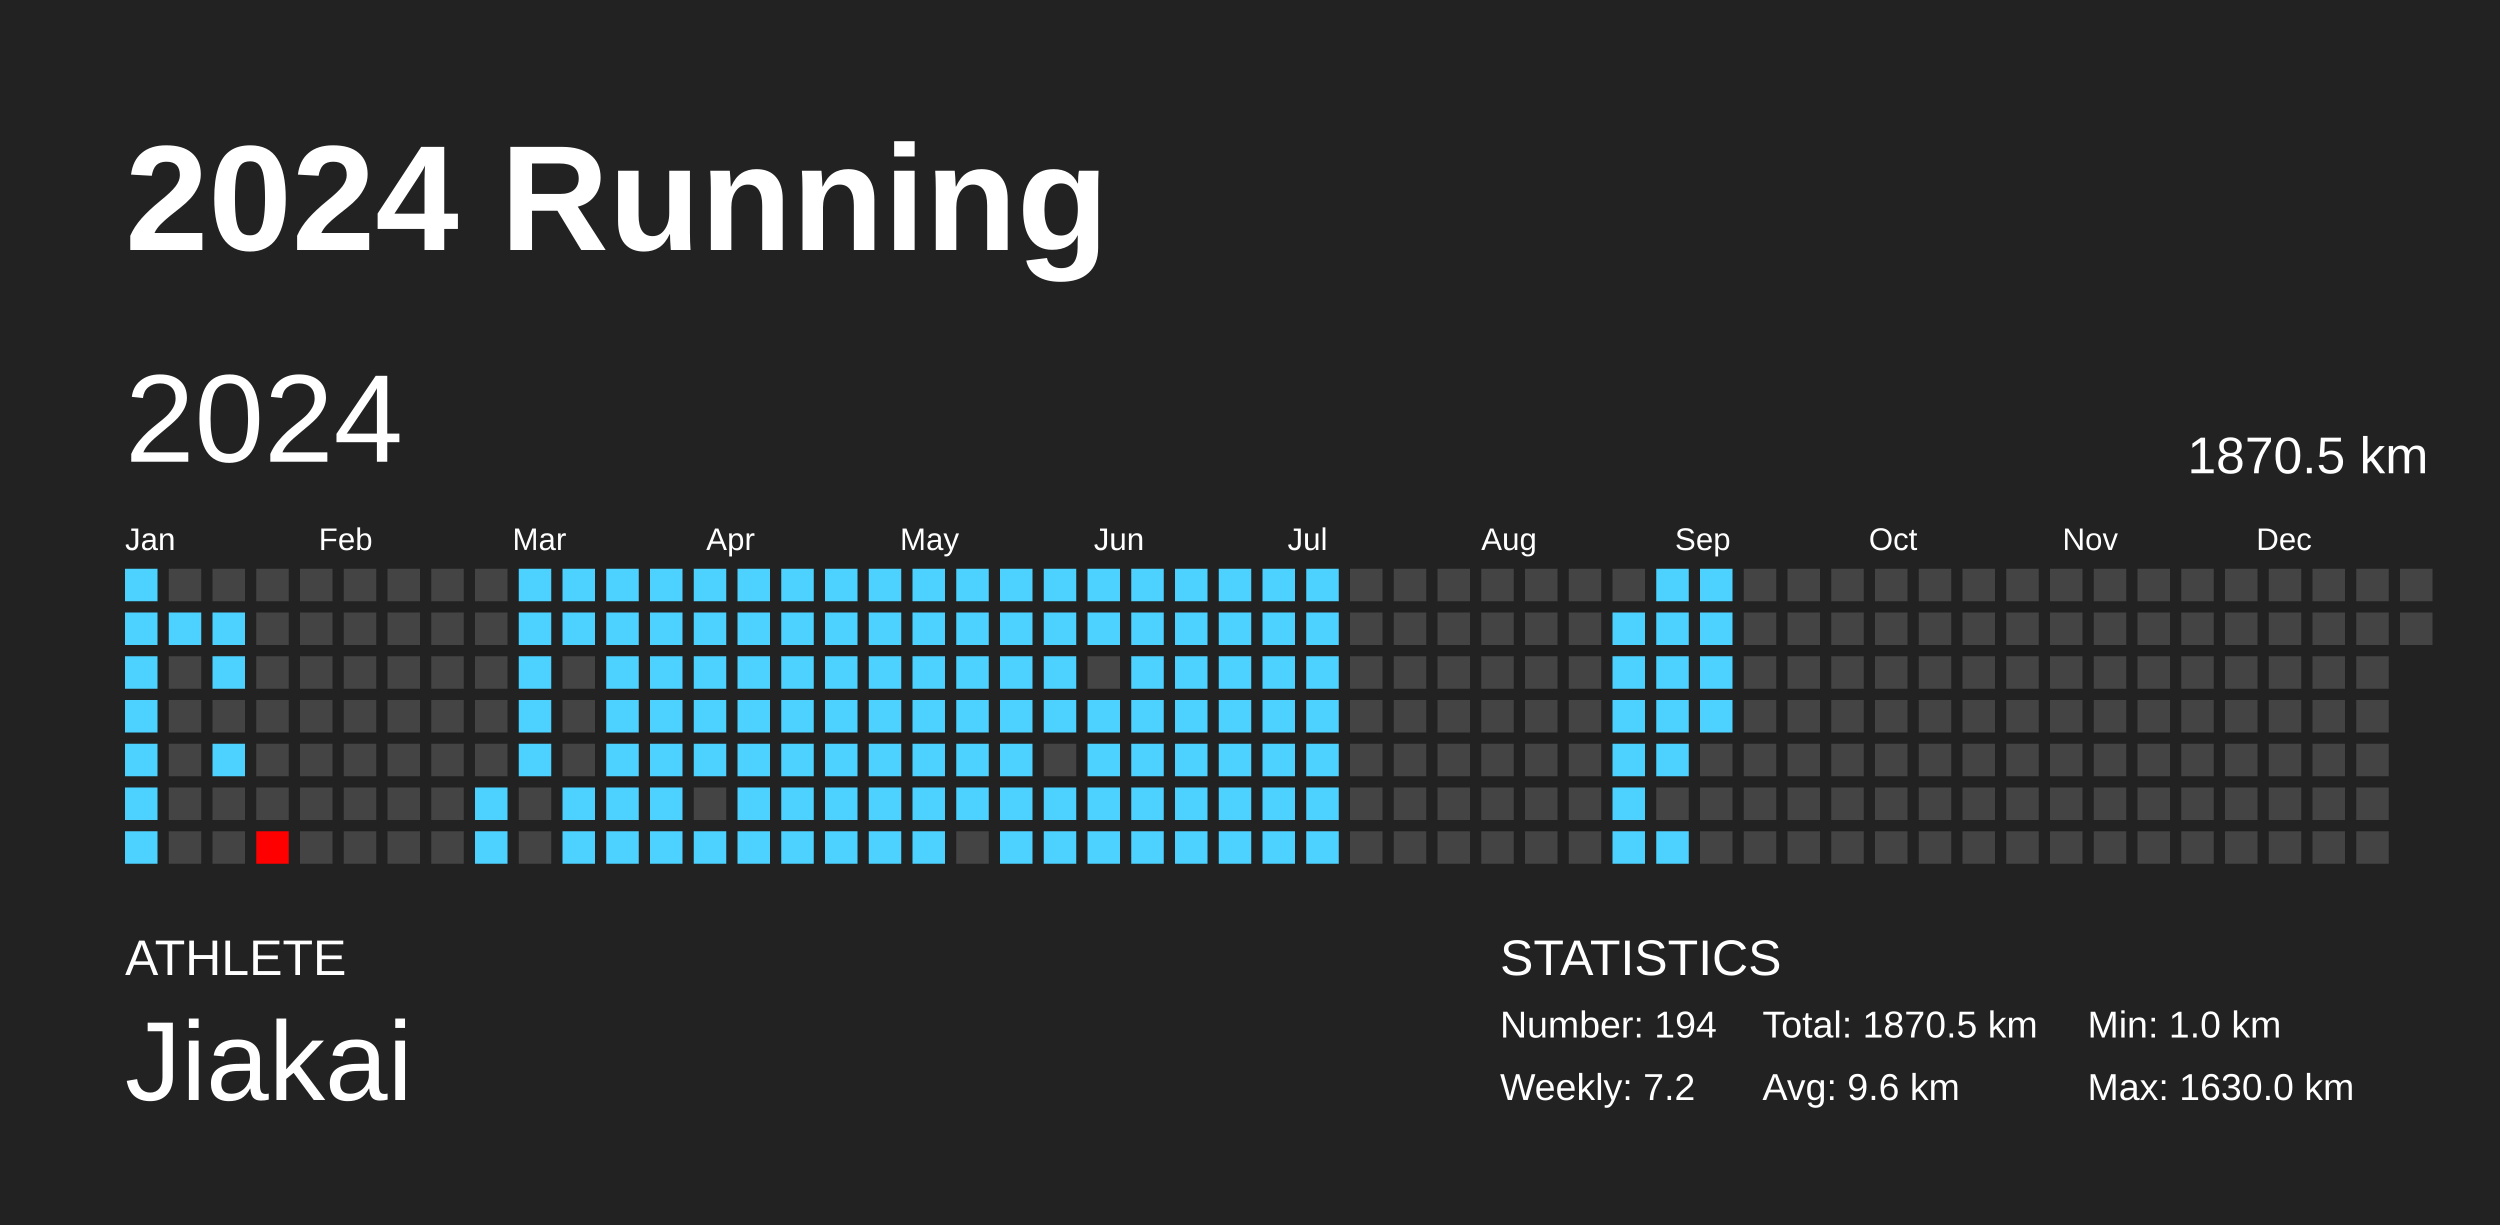
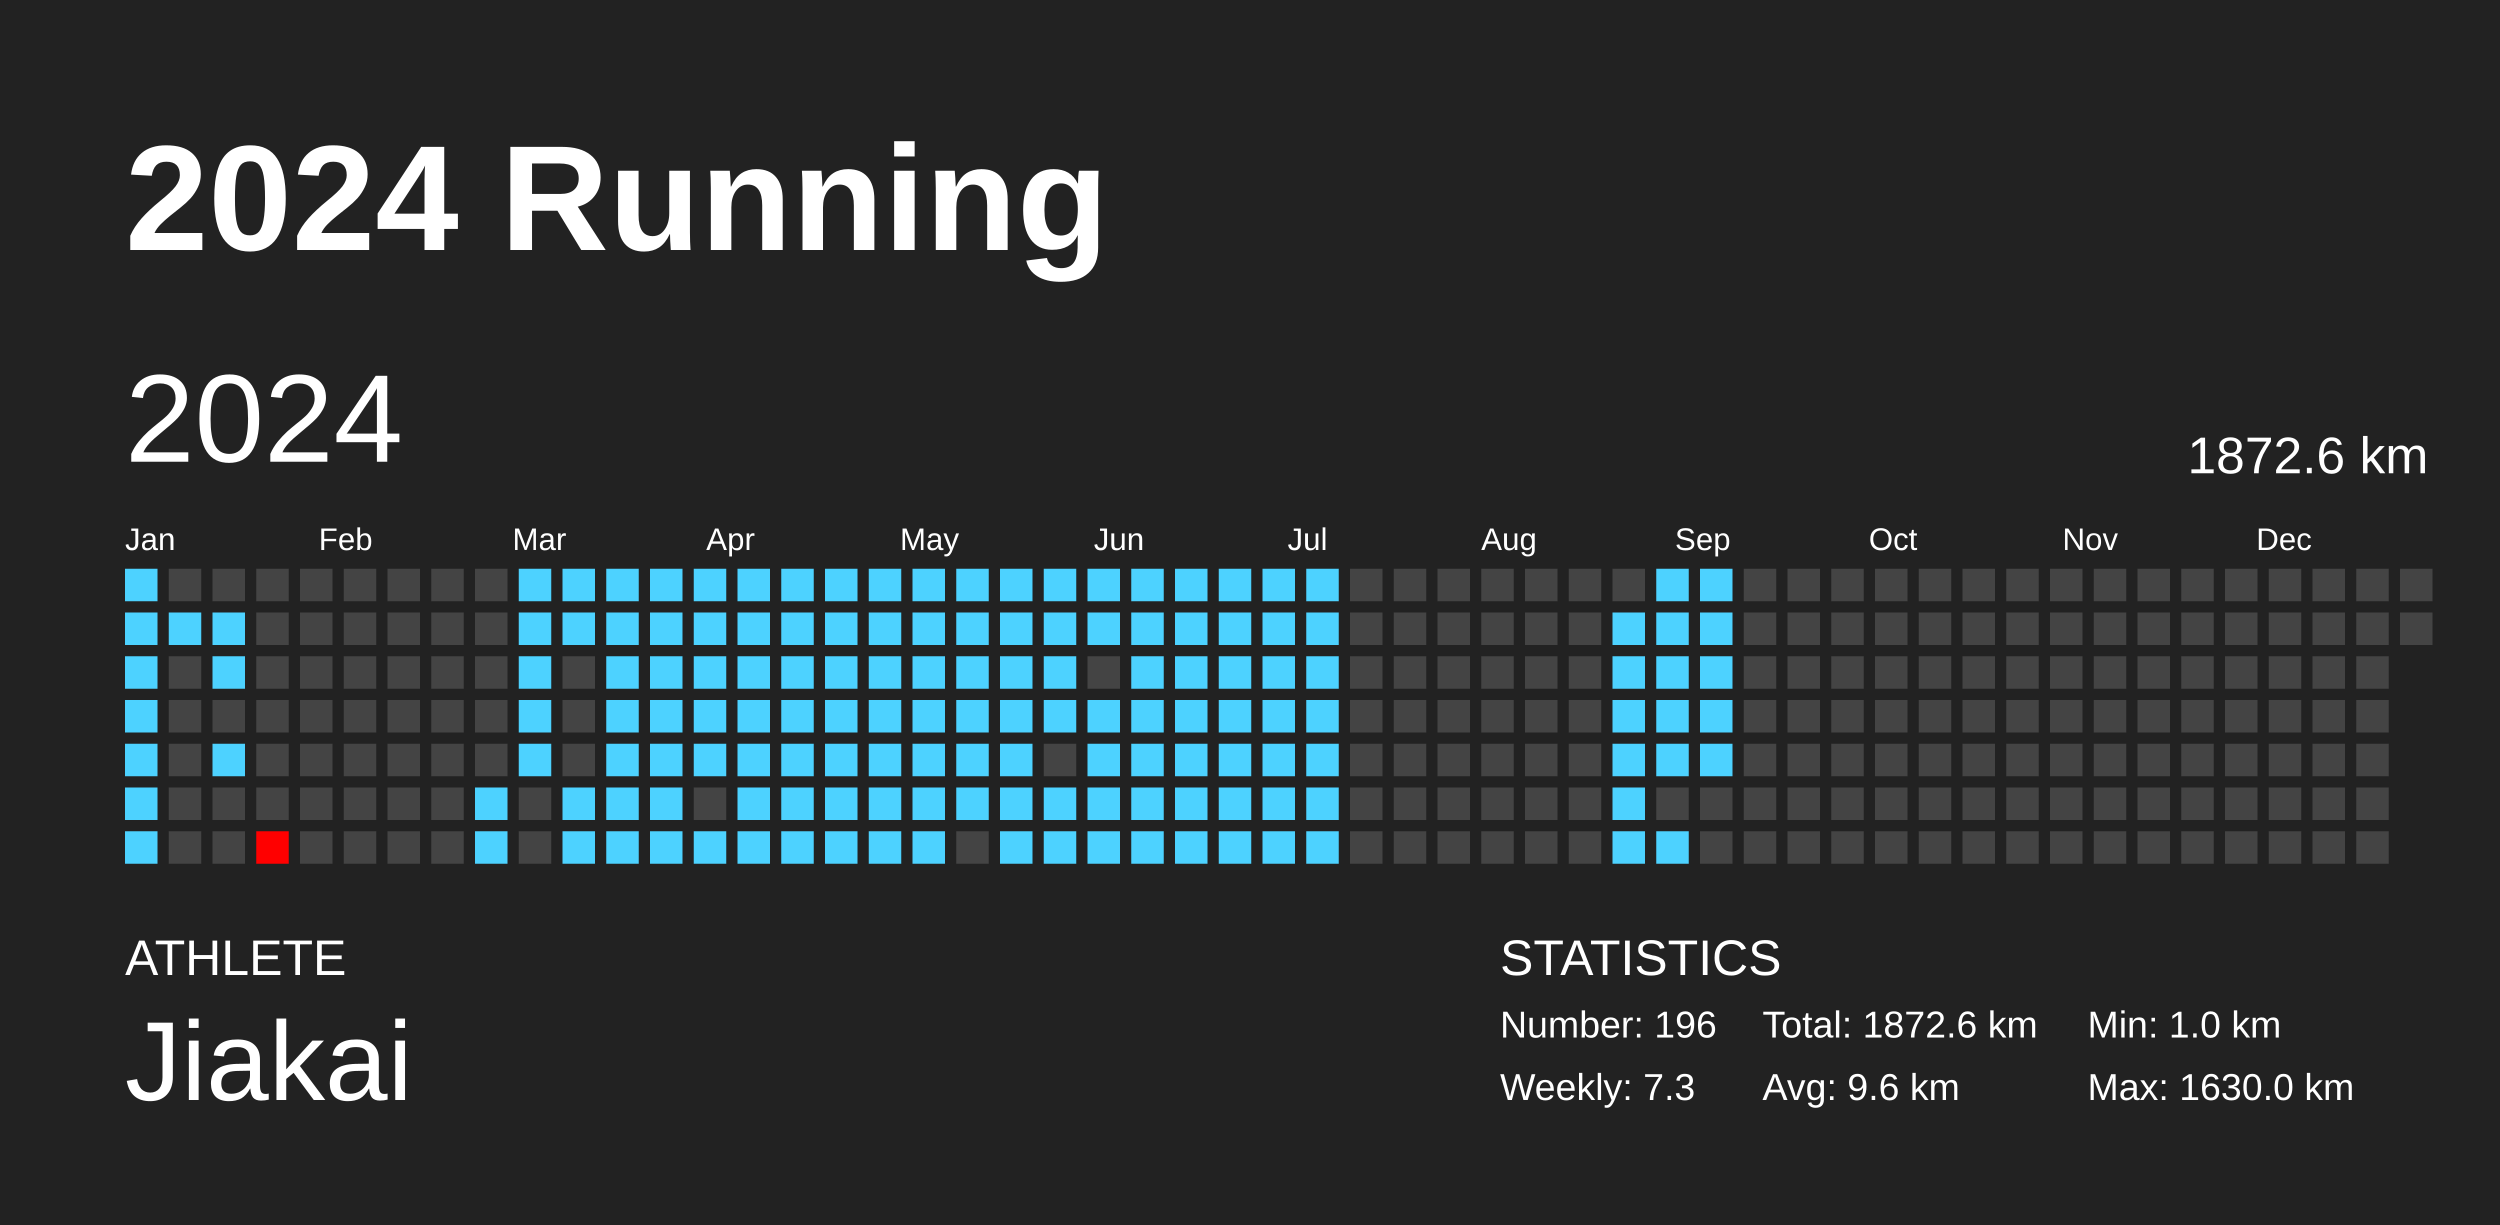
<svg xmlns="http://www.w3.org/2000/svg" baseProfile="full" height="98mm" version="1.1" viewBox="0,0,200,98" width="200mm">
  <defs />
  <rect fill="#222222" height="98" width="200" x="0" y="0" />
  <text fill="#FFFFFF" style="font-size:12px; font-family:Arial; font-weight:bold;" x="10" y="20">2024 Running</text>
  <text fill="#FFFFFF" style="font-size:4px; font-family:Arial" x="10" y="78">ATHLETE</text>
  <text fill="#FFFFFF" style="font-size:9px; font-family:Arial" x="10" y="88">Jiakai</text>
  <text fill="#FFFFFF" style="font-size:4px; font-family:Arial" x="120" y="78">STATISTICS</text>
-   <text fill="#FFFFFF" style="font-size:3px; font-family:Arial" x="120" y="83">Number: 194</text>
-   <text fill="#FFFFFF" style="font-size:3px; font-family:Arial" x="120" y="88">Weekly: 7.2</text>
-   <text fill="#FFFFFF" style="font-size:3px; font-family:Arial" x="141" y="83">Total: 1870.5 km</text>
+   <text fill="#FFFFFF" style="font-size:3px; font-family:Arial" x="120" y="83">Number: 196</text>
+   <text fill="#FFFFFF" style="font-size:3px; font-family:Arial" x="120" y="88">Weekly: 7.3</text>
+   <text fill="#FFFFFF" style="font-size:3px; font-family:Arial" x="141" y="83">Total: 1872.6 km</text>
  <text fill="#FFFFFF" style="font-size:3px; font-family:Arial" x="141" y="88">Avg: 9.6 km</text>
  <text fill="#FFFFFF" style="font-size:3px; font-family:Arial" x="167" y="83">Min: 1.0 km</text>
  <text fill="#FFFFFF" style="font-size:3px; font-family:Arial" x="167" y="88">Max: 1630.0 km</text>
  <text dominant-baseline="hanging" fill="#FFFFFF" style="font-size:10.0px; font-family:Arial;" x="10" y="30">2024</text>
-   <text dominant-baseline="hanging" fill="#FFFFFF" style="font-size:4.125px; font-family:Arial;" x="175" y="35">1870.5 km</text>
+   <text dominant-baseline="hanging" fill="#FFFFFF" style="font-size:4.125px; font-family:Arial;" x="175" y="35">1872.6 km</text>
  <text fill="#FFFFFF" style="font-size:2.5px; font-family:Arial" x="10.0" y="44">Jan</text>
  <text fill="#FFFFFF" style="font-size:2.5px; font-family:Arial" x="25.5" y="44">Feb</text>
  <text fill="#FFFFFF" style="font-size:2.5px; font-family:Arial" x="41.0" y="44">Mar</text>
  <text fill="#FFFFFF" style="font-size:2.5px; font-family:Arial" x="56.5" y="44">Apr</text>
  <text fill="#FFFFFF" style="font-size:2.5px; font-family:Arial" x="72.0" y="44">May</text>
  <text fill="#FFFFFF" style="font-size:2.5px; font-family:Arial" x="87.5" y="44">Jun</text>
  <text fill="#FFFFFF" style="font-size:2.5px; font-family:Arial" x="103.0" y="44">Jul</text>
  <text fill="#FFFFFF" style="font-size:2.5px; font-family:Arial" x="118.5" y="44">Aug</text>
  <text fill="#FFFFFF" style="font-size:2.5px; font-family:Arial" x="134.0" y="44">Sep</text>
  <text fill="#FFFFFF" style="font-size:2.5px; font-family:Arial" x="149.5" y="44">Oct</text>
  <text fill="#FFFFFF" style="font-size:2.5px; font-family:Arial" x="165.0" y="44">Nov</text>
  <text fill="#FFFFFF" style="font-size:2.5px; font-family:Arial" x="180.5" y="44">Dec</text>
  <rect fill="#4dd2ff" height="2.6" width="2.6" x="10.0" y="45.5" />
  <rect fill="#4dd2ff" height="2.6" width="2.6" x="10.0" y="49.0" />
  <rect fill="#4dd2ff" height="2.6" width="2.6" x="10.0" y="52.5" />
  <rect fill="#4dd2ff" height="2.6" width="2.6" x="10.0" y="56.0" />
  <rect fill="#4dd2ff" height="2.6" width="2.6" x="10.0" y="59.5" />
  <rect fill="#4dd2ff" height="2.6" width="2.6" x="10.0" y="63.0" />
  <rect fill="#4dd2ff" height="2.6" width="2.6" x="10.0" y="66.5" />
  <rect fill="#444444" height="2.6" width="2.6" x="13.5" y="45.5" />
  <rect fill="#4dd2ff" height="2.6" width="2.6" x="13.5" y="49.0" />
  <rect fill="#444444" height="2.6" width="2.6" x="13.5" y="52.5" />
  <rect fill="#444444" height="2.6" width="2.6" x="13.5" y="56.0" />
  <rect fill="#444444" height="2.6" width="2.6" x="13.5" y="59.5" />
  <rect fill="#444444" height="2.6" width="2.6" x="13.5" y="63.0" />
  <rect fill="#444444" height="2.6" width="2.6" x="13.5" y="66.5" />
  <rect fill="#444444" height="2.6" width="2.6" x="17.0" y="45.5" />
  <rect fill="#4dd2ff" height="2.6" width="2.6" x="17.0" y="49.0" />
  <rect fill="#4dd2ff" height="2.6" width="2.6" x="17.0" y="52.5" />
  <rect fill="#444444" height="2.6" width="2.6" x="17.0" y="56.0" />
  <rect fill="#4dd2ff" height="2.6" width="2.6" x="17.0" y="59.5" />
  <rect fill="#444444" height="2.6" width="2.6" x="17.0" y="63.0" />
  <rect fill="#444444" height="2.6" width="2.6" x="17.0" y="66.5" />
  <rect fill="#444444" height="2.6" width="2.6" x="20.5" y="45.5" />
  <rect fill="#444444" height="2.6" width="2.6" x="20.5" y="49.0" />
  <rect fill="#444444" height="2.6" width="2.6" x="20.5" y="52.5" />
  <rect fill="#444444" height="2.6" width="2.6" x="20.5" y="56.0" />
  <rect fill="#444444" height="2.6" width="2.6" x="20.5" y="59.5" />
  <rect fill="#444444" height="2.6" width="2.6" x="20.5" y="63.0" />
  <rect fill="red" height="2.6" width="2.6" x="20.5" y="66.5" />
  <rect fill="#444444" height="2.6" width="2.6" x="24.0" y="45.5" />
  <rect fill="#444444" height="2.6" width="2.6" x="24.0" y="49.0" />
  <rect fill="#444444" height="2.6" width="2.6" x="24.0" y="52.5" />
  <rect fill="#444444" height="2.6" width="2.6" x="24.0" y="56.0" />
  <rect fill="#444444" height="2.6" width="2.6" x="24.0" y="59.5" />
  <rect fill="#444444" height="2.6" width="2.6" x="24.0" y="63.0" />
  <rect fill="#444444" height="2.6" width="2.6" x="24.0" y="66.5" />
  <rect fill="#444444" height="2.6" width="2.6" x="27.5" y="45.5" />
  <rect fill="#444444" height="2.6" width="2.6" x="27.5" y="49.0" />
  <rect fill="#444444" height="2.6" width="2.6" x="27.5" y="52.5" />
  <rect fill="#444444" height="2.6" width="2.6" x="27.5" y="56.0" />
  <rect fill="#444444" height="2.6" width="2.6" x="27.5" y="59.5" />
  <rect fill="#444444" height="2.6" width="2.6" x="27.5" y="63.0" />
  <rect fill="#444444" height="2.6" width="2.6" x="27.5" y="66.5" />
  <rect fill="#444444" height="2.6" width="2.6" x="31.0" y="45.5" />
  <rect fill="#444444" height="2.6" width="2.6" x="31.0" y="49.0" />
  <rect fill="#444444" height="2.6" width="2.6" x="31.0" y="52.5" />
  <rect fill="#444444" height="2.6" width="2.6" x="31.0" y="56.0" />
  <rect fill="#444444" height="2.6" width="2.6" x="31.0" y="59.5" />
  <rect fill="#444444" height="2.6" width="2.6" x="31.0" y="63.0" />
  <rect fill="#444444" height="2.6" width="2.6" x="31.0" y="66.5" />
  <rect fill="#444444" height="2.6" width="2.6" x="34.5" y="45.5" />
  <rect fill="#444444" height="2.6" width="2.6" x="34.5" y="49.0" />
  <rect fill="#444444" height="2.6" width="2.6" x="34.5" y="52.5" />
  <rect fill="#444444" height="2.6" width="2.6" x="34.5" y="56.0" />
  <rect fill="#444444" height="2.6" width="2.6" x="34.5" y="59.5" />
  <rect fill="#444444" height="2.6" width="2.6" x="34.5" y="63.0" />
  <rect fill="#444444" height="2.6" width="2.6" x="34.5" y="66.5" />
  <rect fill="#444444" height="2.6" width="2.6" x="38.0" y="45.5" />
  <rect fill="#444444" height="2.6" width="2.6" x="38.0" y="49.0" />
  <rect fill="#444444" height="2.6" width="2.6" x="38.0" y="52.5" />
  <rect fill="#444444" height="2.6" width="2.6" x="38.0" y="56.0" />
  <rect fill="#444444" height="2.6" width="2.6" x="38.0" y="59.5" />
  <rect fill="#4dd2ff" height="2.6" width="2.6" x="38.0" y="63.0" />
  <rect fill="#4dd2ff" height="2.6" width="2.6" x="38.0" y="66.5" />
  <rect fill="#4dd2ff" height="2.6" width="2.6" x="41.5" y="45.5" />
  <rect fill="#4dd2ff" height="2.6" width="2.6" x="41.5" y="49.0" />
  <rect fill="#4dd2ff" height="2.6" width="2.6" x="41.5" y="52.5" />
  <rect fill="#4dd2ff" height="2.6" width="2.6" x="41.5" y="56.0" />
  <rect fill="#4dd2ff" height="2.6" width="2.6" x="41.5" y="59.5" />
  <rect fill="#444444" height="2.6" width="2.6" x="41.5" y="63.0" />
  <rect fill="#444444" height="2.6" width="2.6" x="41.5" y="66.5" />
  <rect fill="#4dd2ff" height="2.6" width="2.6" x="45.0" y="45.5" />
  <rect fill="#4dd2ff" height="2.6" width="2.6" x="45.0" y="49.0" />
  <rect fill="#444444" height="2.6" width="2.6" x="45.0" y="52.5" />
  <rect fill="#444444" height="2.6" width="2.6" x="45.0" y="56.0" />
  <rect fill="#444444" height="2.6" width="2.6" x="45.0" y="59.5" />
  <rect fill="#4dd2ff" height="2.6" width="2.6" x="45.0" y="63.0" />
  <rect fill="#4dd2ff" height="2.6" width="2.6" x="45.0" y="66.5" />
  <rect fill="#4dd2ff" height="2.6" width="2.6" x="48.5" y="45.5" />
  <rect fill="#4dd2ff" height="2.6" width="2.6" x="48.5" y="49.0" />
  <rect fill="#4dd2ff" height="2.6" width="2.6" x="48.5" y="52.5" />
  <rect fill="#4dd2ff" height="2.6" width="2.6" x="48.5" y="56.0" />
  <rect fill="#4dd2ff" height="2.6" width="2.6" x="48.5" y="59.5" />
  <rect fill="#4dd2ff" height="2.6" width="2.6" x="48.5" y="63.0" />
  <rect fill="#4dd2ff" height="2.6" width="2.6" x="48.5" y="66.5" />
  <rect fill="#4dd2ff" height="2.6" width="2.6" x="52.0" y="45.5" />
  <rect fill="#4dd2ff" height="2.6" width="2.6" x="52.0" y="49.0" />
  <rect fill="#4dd2ff" height="2.6" width="2.6" x="52.0" y="52.5" />
  <rect fill="#4dd2ff" height="2.6" width="2.6" x="52.0" y="56.0" />
  <rect fill="#4dd2ff" height="2.6" width="2.6" x="52.0" y="59.5" />
  <rect fill="#4dd2ff" height="2.6" width="2.6" x="52.0" y="63.0" />
  <rect fill="#4dd2ff" height="2.6" width="2.6" x="52.0" y="66.5" />
  <rect fill="#4dd2ff" height="2.6" width="2.6" x="55.5" y="45.5" />
  <rect fill="#4dd2ff" height="2.6" width="2.6" x="55.5" y="49.0" />
  <rect fill="#4dd2ff" height="2.6" width="2.6" x="55.5" y="52.5" />
  <rect fill="#4dd2ff" height="2.6" width="2.6" x="55.5" y="56.0" />
  <rect fill="#4dd2ff" height="2.6" width="2.6" x="55.5" y="59.5" />
  <rect fill="#444444" height="2.6" width="2.6" x="55.5" y="63.0" />
  <rect fill="#4dd2ff" height="2.6" width="2.6" x="55.5" y="66.5" />
  <rect fill="#4dd2ff" height="2.6" width="2.6" x="59.0" y="45.5" />
  <rect fill="#4dd2ff" height="2.6" width="2.6" x="59.0" y="49.0" />
  <rect fill="#4dd2ff" height="2.6" width="2.6" x="59.0" y="52.5" />
  <rect fill="#4dd2ff" height="2.6" width="2.6" x="59.0" y="56.0" />
  <rect fill="#4dd2ff" height="2.6" width="2.6" x="59.0" y="59.5" />
  <rect fill="#4dd2ff" height="2.6" width="2.6" x="59.0" y="63.0" />
  <rect fill="#4dd2ff" height="2.6" width="2.6" x="59.0" y="66.5" />
  <rect fill="#4dd2ff" height="2.6" width="2.6" x="62.5" y="45.5" />
  <rect fill="#4dd2ff" height="2.6" width="2.6" x="62.5" y="49.0" />
  <rect fill="#4dd2ff" height="2.6" width="2.6" x="62.5" y="52.5" />
  <rect fill="#4dd2ff" height="2.6" width="2.6" x="62.5" y="56.0" />
  <rect fill="#4dd2ff" height="2.6" width="2.6" x="62.5" y="59.5" />
  <rect fill="#4dd2ff" height="2.6" width="2.6" x="62.5" y="63.0" />
  <rect fill="#4dd2ff" height="2.6" width="2.6" x="62.5" y="66.5" />
  <rect fill="#4dd2ff" height="2.6" width="2.6" x="66.0" y="45.5" />
  <rect fill="#4dd2ff" height="2.6" width="2.6" x="66.0" y="49.0" />
  <rect fill="#4dd2ff" height="2.6" width="2.6" x="66.0" y="52.5" />
  <rect fill="#4dd2ff" height="2.6" width="2.6" x="66.0" y="56.0" />
  <rect fill="#4dd2ff" height="2.6" width="2.6" x="66.0" y="59.5" />
  <rect fill="#4dd2ff" height="2.6" width="2.6" x="66.0" y="63.0" />
  <rect fill="#4dd2ff" height="2.6" width="2.6" x="66.0" y="66.5" />
  <rect fill="#4dd2ff" height="2.6" width="2.6" x="69.5" y="45.5" />
  <rect fill="#4dd2ff" height="2.6" width="2.6" x="69.5" y="49.0" />
  <rect fill="#4dd2ff" height="2.6" width="2.6" x="69.5" y="52.5" />
  <rect fill="#4dd2ff" height="2.6" width="2.6" x="69.5" y="56.0" />
  <rect fill="#4dd2ff" height="2.6" width="2.6" x="69.5" y="59.5" />
  <rect fill="#4dd2ff" height="2.6" width="2.6" x="69.5" y="63.0" />
  <rect fill="#4dd2ff" height="2.6" width="2.6" x="69.5" y="66.5" />
  <rect fill="#4dd2ff" height="2.6" width="2.6" x="73.0" y="45.5" />
  <rect fill="#4dd2ff" height="2.6" width="2.6" x="73.0" y="49.0" />
  <rect fill="#4dd2ff" height="2.6" width="2.6" x="73.0" y="52.5" />
  <rect fill="#4dd2ff" height="2.6" width="2.6" x="73.0" y="56.0" />
  <rect fill="#4dd2ff" height="2.6" width="2.6" x="73.0" y="59.5" />
  <rect fill="#4dd2ff" height="2.6" width="2.6" x="73.0" y="63.0" />
  <rect fill="#4dd2ff" height="2.6" width="2.6" x="73.0" y="66.5" />
  <rect fill="#4dd2ff" height="2.6" width="2.6" x="76.5" y="45.5" />
  <rect fill="#4dd2ff" height="2.6" width="2.6" x="76.5" y="49.0" />
  <rect fill="#4dd2ff" height="2.6" width="2.6" x="76.5" y="52.5" />
  <rect fill="#4dd2ff" height="2.6" width="2.6" x="76.5" y="56.0" />
  <rect fill="#4dd2ff" height="2.6" width="2.6" x="76.5" y="59.5" />
  <rect fill="#4dd2ff" height="2.6" width="2.6" x="76.5" y="63.0" />
  <rect fill="#444444" height="2.6" width="2.6" x="76.5" y="66.5" />
  <rect fill="#4dd2ff" height="2.6" width="2.6" x="80.0" y="45.5" />
  <rect fill="#4dd2ff" height="2.6" width="2.6" x="80.0" y="49.0" />
  <rect fill="#4dd2ff" height="2.6" width="2.6" x="80.0" y="52.5" />
  <rect fill="#4dd2ff" height="2.6" width="2.6" x="80.0" y="56.0" />
  <rect fill="#4dd2ff" height="2.6" width="2.6" x="80.0" y="59.5" />
  <rect fill="#4dd2ff" height="2.6" width="2.6" x="80.0" y="63.0" />
  <rect fill="#4dd2ff" height="2.6" width="2.6" x="80.0" y="66.5" />
  <rect fill="#4dd2ff" height="2.6" width="2.6" x="83.5" y="45.5" />
  <rect fill="#4dd2ff" height="2.6" width="2.6" x="83.5" y="49.0" />
  <rect fill="#4dd2ff" height="2.6" width="2.6" x="83.5" y="52.5" />
  <rect fill="#4dd2ff" height="2.6" width="2.6" x="83.5" y="56.0" />
  <rect fill="#444444" height="2.6" width="2.6" x="83.5" y="59.5" />
  <rect fill="#4dd2ff" height="2.6" width="2.6" x="83.5" y="63.0" />
  <rect fill="#4dd2ff" height="2.6" width="2.6" x="83.5" y="66.5" />
  <rect fill="#4dd2ff" height="2.6" width="2.6" x="87.0" y="45.5" />
  <rect fill="#4dd2ff" height="2.6" width="2.6" x="87.0" y="49.0" />
  <rect fill="#444444" height="2.6" width="2.6" x="87.0" y="52.5" />
  <rect fill="#4dd2ff" height="2.6" width="2.6" x="87.0" y="56.0" />
  <rect fill="#4dd2ff" height="2.6" width="2.6" x="87.0" y="59.5" />
  <rect fill="#4dd2ff" height="2.6" width="2.6" x="87.0" y="63.0" />
  <rect fill="#4dd2ff" height="2.6" width="2.6" x="87.0" y="66.5" />
  <rect fill="#4dd2ff" height="2.6" width="2.6" x="90.5" y="45.5" />
  <rect fill="#4dd2ff" height="2.6" width="2.6" x="90.5" y="49.0" />
  <rect fill="#4dd2ff" height="2.6" width="2.6" x="90.5" y="52.5" />
  <rect fill="#4dd2ff" height="2.6" width="2.6" x="90.5" y="56.0" />
  <rect fill="#4dd2ff" height="2.6" width="2.6" x="90.5" y="59.5" />
  <rect fill="#4dd2ff" height="2.6" width="2.6" x="90.5" y="63.0" />
  <rect fill="#4dd2ff" height="2.6" width="2.6" x="90.5" y="66.5" />
  <rect fill="#4dd2ff" height="2.6" width="2.6" x="94.0" y="45.5" />
  <rect fill="#4dd2ff" height="2.6" width="2.6" x="94.0" y="49.0" />
  <rect fill="#4dd2ff" height="2.6" width="2.6" x="94.0" y="52.5" />
  <rect fill="#4dd2ff" height="2.6" width="2.6" x="94.0" y="56.0" />
  <rect fill="#4dd2ff" height="2.6" width="2.6" x="94.0" y="59.5" />
  <rect fill="#4dd2ff" height="2.6" width="2.6" x="94.0" y="63.0" />
  <rect fill="#4dd2ff" height="2.6" width="2.6" x="94.0" y="66.5" />
  <rect fill="#4dd2ff" height="2.6" width="2.6" x="97.5" y="45.5" />
  <rect fill="#4dd2ff" height="2.6" width="2.6" x="97.5" y="49.0" />
  <rect fill="#4dd2ff" height="2.6" width="2.6" x="97.5" y="52.5" />
  <rect fill="#4dd2ff" height="2.6" width="2.6" x="97.5" y="56.0" />
  <rect fill="#4dd2ff" height="2.6" width="2.6" x="97.5" y="59.5" />
  <rect fill="#4dd2ff" height="2.6" width="2.6" x="97.5" y="63.0" />
  <rect fill="#4dd2ff" height="2.6" width="2.6" x="97.5" y="66.5" />
  <rect fill="#4dd2ff" height="2.6" width="2.6" x="101.0" y="45.5" />
  <rect fill="#4dd2ff" height="2.6" width="2.6" x="101.0" y="49.0" />
  <rect fill="#4dd2ff" height="2.6" width="2.6" x="101.0" y="52.5" />
  <rect fill="#4dd2ff" height="2.6" width="2.6" x="101.0" y="56.0" />
  <rect fill="#4dd2ff" height="2.6" width="2.6" x="101.0" y="59.5" />
  <rect fill="#4dd2ff" height="2.6" width="2.6" x="101.0" y="63.0" />
  <rect fill="#4dd2ff" height="2.6" width="2.6" x="101.0" y="66.5" />
  <rect fill="#4dd2ff" height="2.6" width="2.6" x="104.5" y="45.5" />
  <rect fill="#4dd2ff" height="2.6" width="2.6" x="104.5" y="49.0" />
  <rect fill="#4dd2ff" height="2.6" width="2.6" x="104.5" y="52.5" />
  <rect fill="#4dd2ff" height="2.6" width="2.6" x="104.5" y="56.0" />
  <rect fill="#4dd2ff" height="2.6" width="2.6" x="104.5" y="59.5" />
  <rect fill="#4dd2ff" height="2.6" width="2.6" x="104.5" y="63.0" />
  <rect fill="#4dd2ff" height="2.6" width="2.6" x="104.5" y="66.5" />
  <rect fill="#444444" height="2.6" width="2.6" x="108.0" y="45.5" />
  <rect fill="#444444" height="2.6" width="2.6" x="108.0" y="49.0" />
  <rect fill="#444444" height="2.6" width="2.6" x="108.0" y="52.5" />
  <rect fill="#444444" height="2.6" width="2.6" x="108.0" y="56.0" />
  <rect fill="#444444" height="2.6" width="2.6" x="108.0" y="59.5" />
  <rect fill="#444444" height="2.6" width="2.6" x="108.0" y="63.0" />
  <rect fill="#444444" height="2.6" width="2.6" x="108.0" y="66.5" />
  <rect fill="#444444" height="2.6" width="2.6" x="111.5" y="45.5" />
  <rect fill="#444444" height="2.6" width="2.6" x="111.5" y="49.0" />
  <rect fill="#444444" height="2.6" width="2.6" x="111.5" y="52.5" />
  <rect fill="#444444" height="2.6" width="2.6" x="111.5" y="56.0" />
  <rect fill="#444444" height="2.6" width="2.6" x="111.5" y="59.5" />
  <rect fill="#444444" height="2.6" width="2.6" x="111.5" y="63.0" />
  <rect fill="#444444" height="2.6" width="2.6" x="111.5" y="66.5" />
  <rect fill="#444444" height="2.6" width="2.6" x="115.0" y="45.5" />
  <rect fill="#444444" height="2.6" width="2.6" x="115.0" y="49.0" />
  <rect fill="#444444" height="2.6" width="2.6" x="115.0" y="52.5" />
  <rect fill="#444444" height="2.6" width="2.6" x="115.0" y="56.0" />
  <rect fill="#444444" height="2.6" width="2.6" x="115.0" y="59.5" />
  <rect fill="#444444" height="2.6" width="2.6" x="115.0" y="63.0" />
  <rect fill="#444444" height="2.6" width="2.6" x="115.0" y="66.5" />
  <rect fill="#444444" height="2.6" width="2.6" x="118.5" y="45.5" />
  <rect fill="#444444" height="2.6" width="2.6" x="118.5" y="49.0" />
  <rect fill="#444444" height="2.6" width="2.6" x="118.5" y="52.5" />
  <rect fill="#444444" height="2.6" width="2.6" x="118.5" y="56.0" />
  <rect fill="#444444" height="2.6" width="2.6" x="118.5" y="59.5" />
  <rect fill="#444444" height="2.6" width="2.6" x="118.5" y="63.0" />
  <rect fill="#444444" height="2.6" width="2.6" x="118.5" y="66.5" />
  <rect fill="#444444" height="2.6" width="2.6" x="122.0" y="45.5" />
  <rect fill="#444444" height="2.6" width="2.6" x="122.0" y="49.0" />
  <rect fill="#444444" height="2.6" width="2.6" x="122.0" y="52.5" />
  <rect fill="#444444" height="2.6" width="2.6" x="122.0" y="56.0" />
  <rect fill="#444444" height="2.6" width="2.6" x="122.0" y="59.5" />
  <rect fill="#444444" height="2.6" width="2.6" x="122.0" y="63.0" />
  <rect fill="#444444" height="2.6" width="2.6" x="122.0" y="66.5" />
  <rect fill="#444444" height="2.6" width="2.6" x="125.5" y="45.5" />
  <rect fill="#444444" height="2.6" width="2.6" x="125.5" y="49.0" />
  <rect fill="#444444" height="2.6" width="2.6" x="125.5" y="52.5" />
  <rect fill="#444444" height="2.6" width="2.6" x="125.5" y="56.0" />
  <rect fill="#444444" height="2.6" width="2.6" x="125.5" y="59.5" />
  <rect fill="#444444" height="2.6" width="2.6" x="125.5" y="63.0" />
  <rect fill="#444444" height="2.6" width="2.6" x="125.5" y="66.5" />
  <rect fill="#444444" height="2.6" width="2.6" x="129.0" y="45.5" />
  <rect fill="#4dd2ff" height="2.6" width="2.6" x="129.0" y="49.0" />
  <rect fill="#4dd2ff" height="2.6" width="2.6" x="129.0" y="52.5" />
  <rect fill="#4dd2ff" height="2.6" width="2.6" x="129.0" y="56.0" />
  <rect fill="#4dd2ff" height="2.6" width="2.6" x="129.0" y="59.5" />
  <rect fill="#4dd2ff" height="2.6" width="2.6" x="129.0" y="63.0" />
  <rect fill="#4dd2ff" height="2.6" width="2.6" x="129.0" y="66.5" />
  <rect fill="#4dd2ff" height="2.6" width="2.6" x="132.5" y="45.5" />
  <rect fill="#4dd2ff" height="2.6" width="2.6" x="132.5" y="49.0" />
  <rect fill="#4dd2ff" height="2.6" width="2.6" x="132.5" y="52.5" />
  <rect fill="#4dd2ff" height="2.6" width="2.6" x="132.5" y="56.0" />
  <rect fill="#4dd2ff" height="2.6" width="2.6" x="132.5" y="59.5" />
  <rect fill="#444444" height="2.6" width="2.6" x="132.5" y="63.0" />
  <rect fill="#4dd2ff" height="2.6" width="2.6" x="132.5" y="66.5" />
  <rect fill="#4dd2ff" height="2.6" width="2.6" x="136.0" y="45.5" />
  <rect fill="#4dd2ff" height="2.6" width="2.6" x="136.0" y="49.0" />
  <rect fill="#4dd2ff" height="2.6" width="2.6" x="136.0" y="52.5" />
  <rect fill="#4dd2ff" height="2.6" width="2.6" x="136.0" y="56.0" />
-   <rect fill="#444444" height="2.6" width="2.6" x="136.0" y="59.5" />
+   <rect fill="#4dd2ff" height="2.6" width="2.6" x="136.0" y="59.5" />
  <rect fill="#444444" height="2.6" width="2.6" x="136.0" y="63.0" />
  <rect fill="#444444" height="2.6" width="2.6" x="136.0" y="66.5" />
  <rect fill="#444444" height="2.6" width="2.6" x="139.5" y="45.5" />
  <rect fill="#444444" height="2.6" width="2.6" x="139.5" y="49.0" />
  <rect fill="#444444" height="2.6" width="2.6" x="139.5" y="52.5" />
  <rect fill="#444444" height="2.6" width="2.6" x="139.5" y="56.0" />
  <rect fill="#444444" height="2.6" width="2.6" x="139.5" y="59.5" />
  <rect fill="#444444" height="2.6" width="2.6" x="139.5" y="63.0" />
  <rect fill="#444444" height="2.6" width="2.6" x="139.5" y="66.5" />
  <rect fill="#444444" height="2.6" width="2.6" x="143.0" y="45.5" />
  <rect fill="#444444" height="2.6" width="2.6" x="143.0" y="49.0" />
  <rect fill="#444444" height="2.6" width="2.6" x="143.0" y="52.5" />
  <rect fill="#444444" height="2.6" width="2.6" x="143.0" y="56.0" />
  <rect fill="#444444" height="2.6" width="2.6" x="143.0" y="59.5" />
  <rect fill="#444444" height="2.6" width="2.6" x="143.0" y="63.0" />
  <rect fill="#444444" height="2.6" width="2.6" x="143.0" y="66.5" />
  <rect fill="#444444" height="2.6" width="2.6" x="146.5" y="45.5" />
  <rect fill="#444444" height="2.6" width="2.6" x="146.5" y="49.0" />
  <rect fill="#444444" height="2.6" width="2.6" x="146.5" y="52.5" />
  <rect fill="#444444" height="2.6" width="2.6" x="146.5" y="56.0" />
  <rect fill="#444444" height="2.6" width="2.6" x="146.5" y="59.5" />
  <rect fill="#444444" height="2.6" width="2.6" x="146.5" y="63.0" />
  <rect fill="#444444" height="2.6" width="2.6" x="146.5" y="66.5" />
  <rect fill="#444444" height="2.6" width="2.6" x="150.0" y="45.5" />
  <rect fill="#444444" height="2.6" width="2.6" x="150.0" y="49.0" />
  <rect fill="#444444" height="2.6" width="2.6" x="150.0" y="52.5" />
  <rect fill="#444444" height="2.6" width="2.6" x="150.0" y="56.0" />
  <rect fill="#444444" height="2.6" width="2.6" x="150.0" y="59.5" />
  <rect fill="#444444" height="2.6" width="2.6" x="150.0" y="63.0" />
  <rect fill="#444444" height="2.6" width="2.6" x="150.0" y="66.5" />
  <rect fill="#444444" height="2.6" width="2.6" x="153.5" y="45.5" />
  <rect fill="#444444" height="2.6" width="2.6" x="153.5" y="49.0" />
  <rect fill="#444444" height="2.6" width="2.6" x="153.5" y="52.5" />
  <rect fill="#444444" height="2.6" width="2.6" x="153.5" y="56.0" />
  <rect fill="#444444" height="2.6" width="2.6" x="153.5" y="59.5" />
  <rect fill="#444444" height="2.6" width="2.6" x="153.5" y="63.0" />
  <rect fill="#444444" height="2.6" width="2.6" x="153.5" y="66.5" />
  <rect fill="#444444" height="2.6" width="2.6" x="157.0" y="45.5" />
  <rect fill="#444444" height="2.6" width="2.6" x="157.0" y="49.0" />
  <rect fill="#444444" height="2.6" width="2.6" x="157.0" y="52.5" />
  <rect fill="#444444" height="2.6" width="2.6" x="157.0" y="56.0" />
  <rect fill="#444444" height="2.6" width="2.6" x="157.0" y="59.5" />
  <rect fill="#444444" height="2.6" width="2.6" x="157.0" y="63.0" />
  <rect fill="#444444" height="2.6" width="2.6" x="157.0" y="66.5" />
  <rect fill="#444444" height="2.6" width="2.6" x="160.5" y="45.5" />
  <rect fill="#444444" height="2.6" width="2.6" x="160.5" y="49.0" />
  <rect fill="#444444" height="2.6" width="2.6" x="160.5" y="52.5" />
  <rect fill="#444444" height="2.6" width="2.6" x="160.5" y="56.0" />
  <rect fill="#444444" height="2.6" width="2.6" x="160.5" y="59.5" />
  <rect fill="#444444" height="2.6" width="2.6" x="160.5" y="63.0" />
  <rect fill="#444444" height="2.6" width="2.6" x="160.5" y="66.5" />
  <rect fill="#444444" height="2.6" width="2.6" x="164.0" y="45.5" />
  <rect fill="#444444" height="2.6" width="2.6" x="164.0" y="49.0" />
  <rect fill="#444444" height="2.6" width="2.6" x="164.0" y="52.5" />
  <rect fill="#444444" height="2.6" width="2.6" x="164.0" y="56.0" />
  <rect fill="#444444" height="2.6" width="2.6" x="164.0" y="59.5" />
  <rect fill="#444444" height="2.6" width="2.6" x="164.0" y="63.0" />
  <rect fill="#444444" height="2.6" width="2.6" x="164.0" y="66.5" />
  <rect fill="#444444" height="2.6" width="2.6" x="167.5" y="45.5" />
  <rect fill="#444444" height="2.6" width="2.6" x="167.5" y="49.0" />
  <rect fill="#444444" height="2.6" width="2.6" x="167.5" y="52.5" />
  <rect fill="#444444" height="2.6" width="2.6" x="167.5" y="56.0" />
  <rect fill="#444444" height="2.6" width="2.6" x="167.5" y="59.5" />
  <rect fill="#444444" height="2.6" width="2.6" x="167.5" y="63.0" />
  <rect fill="#444444" height="2.6" width="2.6" x="167.5" y="66.5" />
  <rect fill="#444444" height="2.6" width="2.6" x="171.0" y="45.5" />
  <rect fill="#444444" height="2.6" width="2.6" x="171.0" y="49.0" />
  <rect fill="#444444" height="2.6" width="2.6" x="171.0" y="52.5" />
  <rect fill="#444444" height="2.6" width="2.6" x="171.0" y="56.0" />
  <rect fill="#444444" height="2.6" width="2.6" x="171.0" y="59.5" />
  <rect fill="#444444" height="2.6" width="2.6" x="171.0" y="63.0" />
  <rect fill="#444444" height="2.6" width="2.6" x="171.0" y="66.5" />
  <rect fill="#444444" height="2.6" width="2.6" x="174.5" y="45.5" />
  <rect fill="#444444" height="2.6" width="2.6" x="174.5" y="49.0" />
  <rect fill="#444444" height="2.6" width="2.6" x="174.5" y="52.5" />
  <rect fill="#444444" height="2.6" width="2.6" x="174.5" y="56.0" />
  <rect fill="#444444" height="2.6" width="2.6" x="174.5" y="59.5" />
  <rect fill="#444444" height="2.6" width="2.6" x="174.5" y="63.0" />
  <rect fill="#444444" height="2.6" width="2.6" x="174.5" y="66.5" />
  <rect fill="#444444" height="2.6" width="2.6" x="178.0" y="45.5" />
  <rect fill="#444444" height="2.6" width="2.6" x="178.0" y="49.0" />
  <rect fill="#444444" height="2.6" width="2.6" x="178.0" y="52.5" />
  <rect fill="#444444" height="2.6" width="2.6" x="178.0" y="56.0" />
  <rect fill="#444444" height="2.6" width="2.6" x="178.0" y="59.5" />
  <rect fill="#444444" height="2.6" width="2.6" x="178.0" y="63.0" />
  <rect fill="#444444" height="2.6" width="2.6" x="178.0" y="66.5" />
  <rect fill="#444444" height="2.6" width="2.6" x="181.5" y="45.5" />
  <rect fill="#444444" height="2.6" width="2.6" x="181.5" y="49.0" />
  <rect fill="#444444" height="2.6" width="2.6" x="181.5" y="52.5" />
  <rect fill="#444444" height="2.6" width="2.6" x="181.5" y="56.0" />
  <rect fill="#444444" height="2.6" width="2.6" x="181.5" y="59.5" />
  <rect fill="#444444" height="2.6" width="2.6" x="181.5" y="63.0" />
  <rect fill="#444444" height="2.6" width="2.6" x="181.5" y="66.5" />
  <rect fill="#444444" height="2.6" width="2.6" x="185.0" y="45.5" />
  <rect fill="#444444" height="2.6" width="2.6" x="185.0" y="49.0" />
  <rect fill="#444444" height="2.6" width="2.6" x="185.0" y="52.5" />
  <rect fill="#444444" height="2.6" width="2.6" x="185.0" y="56.0" />
  <rect fill="#444444" height="2.6" width="2.6" x="185.0" y="59.5" />
  <rect fill="#444444" height="2.6" width="2.6" x="185.0" y="63.0" />
  <rect fill="#444444" height="2.6" width="2.6" x="185.0" y="66.5" />
  <rect fill="#444444" height="2.6" width="2.6" x="188.5" y="45.5" />
  <rect fill="#444444" height="2.6" width="2.6" x="188.5" y="49.0" />
  <rect fill="#444444" height="2.6" width="2.6" x="188.5" y="52.5" />
  <rect fill="#444444" height="2.6" width="2.6" x="188.5" y="56.0" />
  <rect fill="#444444" height="2.6" width="2.6" x="188.5" y="59.5" />
  <rect fill="#444444" height="2.6" width="2.6" x="188.5" y="63.0" />
  <rect fill="#444444" height="2.6" width="2.6" x="188.5" y="66.5" />
  <rect fill="#444444" height="2.6" width="2.6" x="192.0" y="45.5" />
  <rect fill="#444444" height="2.6" width="2.6" x="192.0" y="49.0" />
</svg>
